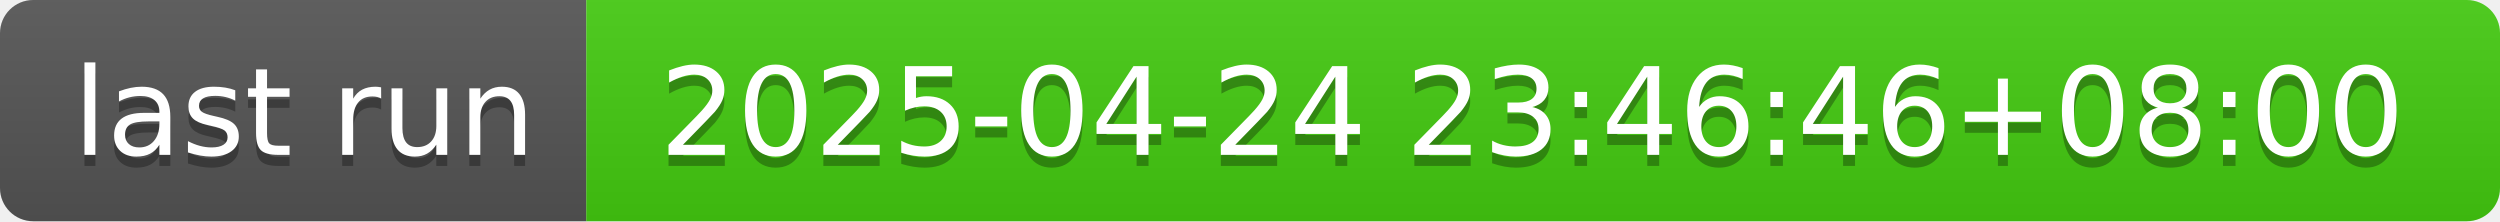
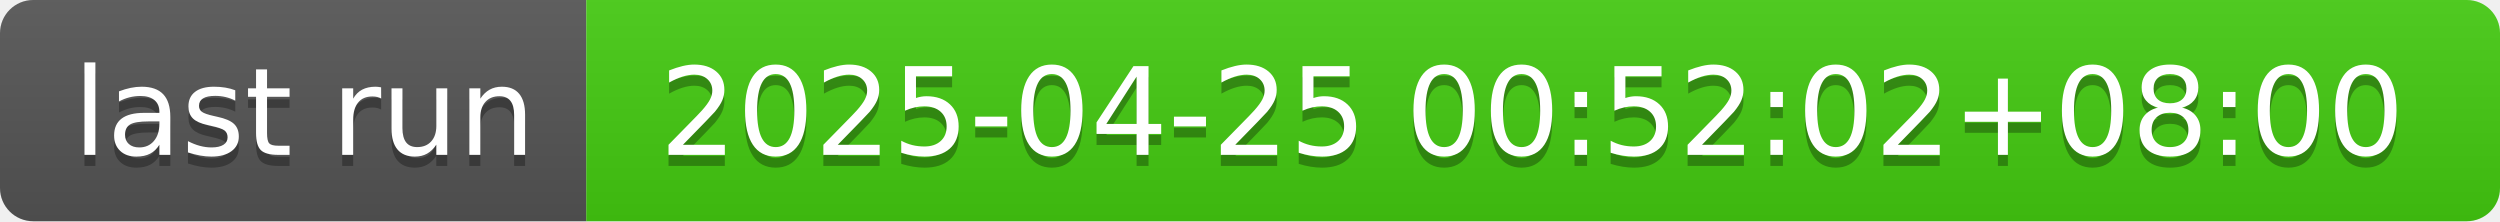
- <svg xmlns="http://www.w3.org/2000/svg" width="226" height="20" role="img" aria-label="last run: 2025-04-24 23:46:46+08:00">
+ <svg xmlns="http://www.w3.org/2000/svg" width="226" height="20" role="img" aria-label="last run: 2025-04-25 00:52:02+08:00">
  <linearGradient id="s" x2="0" y2="100%">
    <stop offset="0" stop-color="#bbb" stop-opacity=".1" />
    <stop offset="1" stop-opacity=".1" />
  </linearGradient>
  <clipPath id="r">
    <rect width="226" height="20" rx="3" fill="#fff" />
  </clipPath>
  <g clip-path="url(#r)">
    <rect width="53" height="20" fill="#555" />
    <rect x="53" width="173" height="20" fill="#4c1" />
    <rect width="226" height="20" fill="url(#s)" />
  </g>
  <g fill="#fff" text-anchor="middle" font-family="Verdana,Geneva,DejaVu Sans,sans-serif" text-rendering="geometricPrecision" font-size="110">
    <text aria-hidden="true" x="275" y="150" fill="#010101" fill-opacity=".3" transform="scale(.1)" textLength="430">last run</text>
    <text x="275" y="140" transform="scale(.1)" fill="#fff" textLength="430">last run</text>
-     <text aria-hidden="true" x="1385" y="150" fill="#010101" fill-opacity=".3" transform="scale(.1)" textLength="1630">2025-04-24 23:46:46+08:00</text>
-     <text x="1385" y="140" transform="scale(.1)" fill="#fff" textLength="1630">2025-04-24 23:46:46+08:00</text>
+     <text aria-hidden="true" x="1385" y="150" fill="#010101" fill-opacity=".3" transform="scale(.1)" textLength="1630">2025-04-25 00:52:02+08:00</text>
+     <text x="1385" y="140" transform="scale(.1)" fill="#fff" textLength="1630">2025-04-25 00:52:02+08:00</text>
  </g>
</svg>
